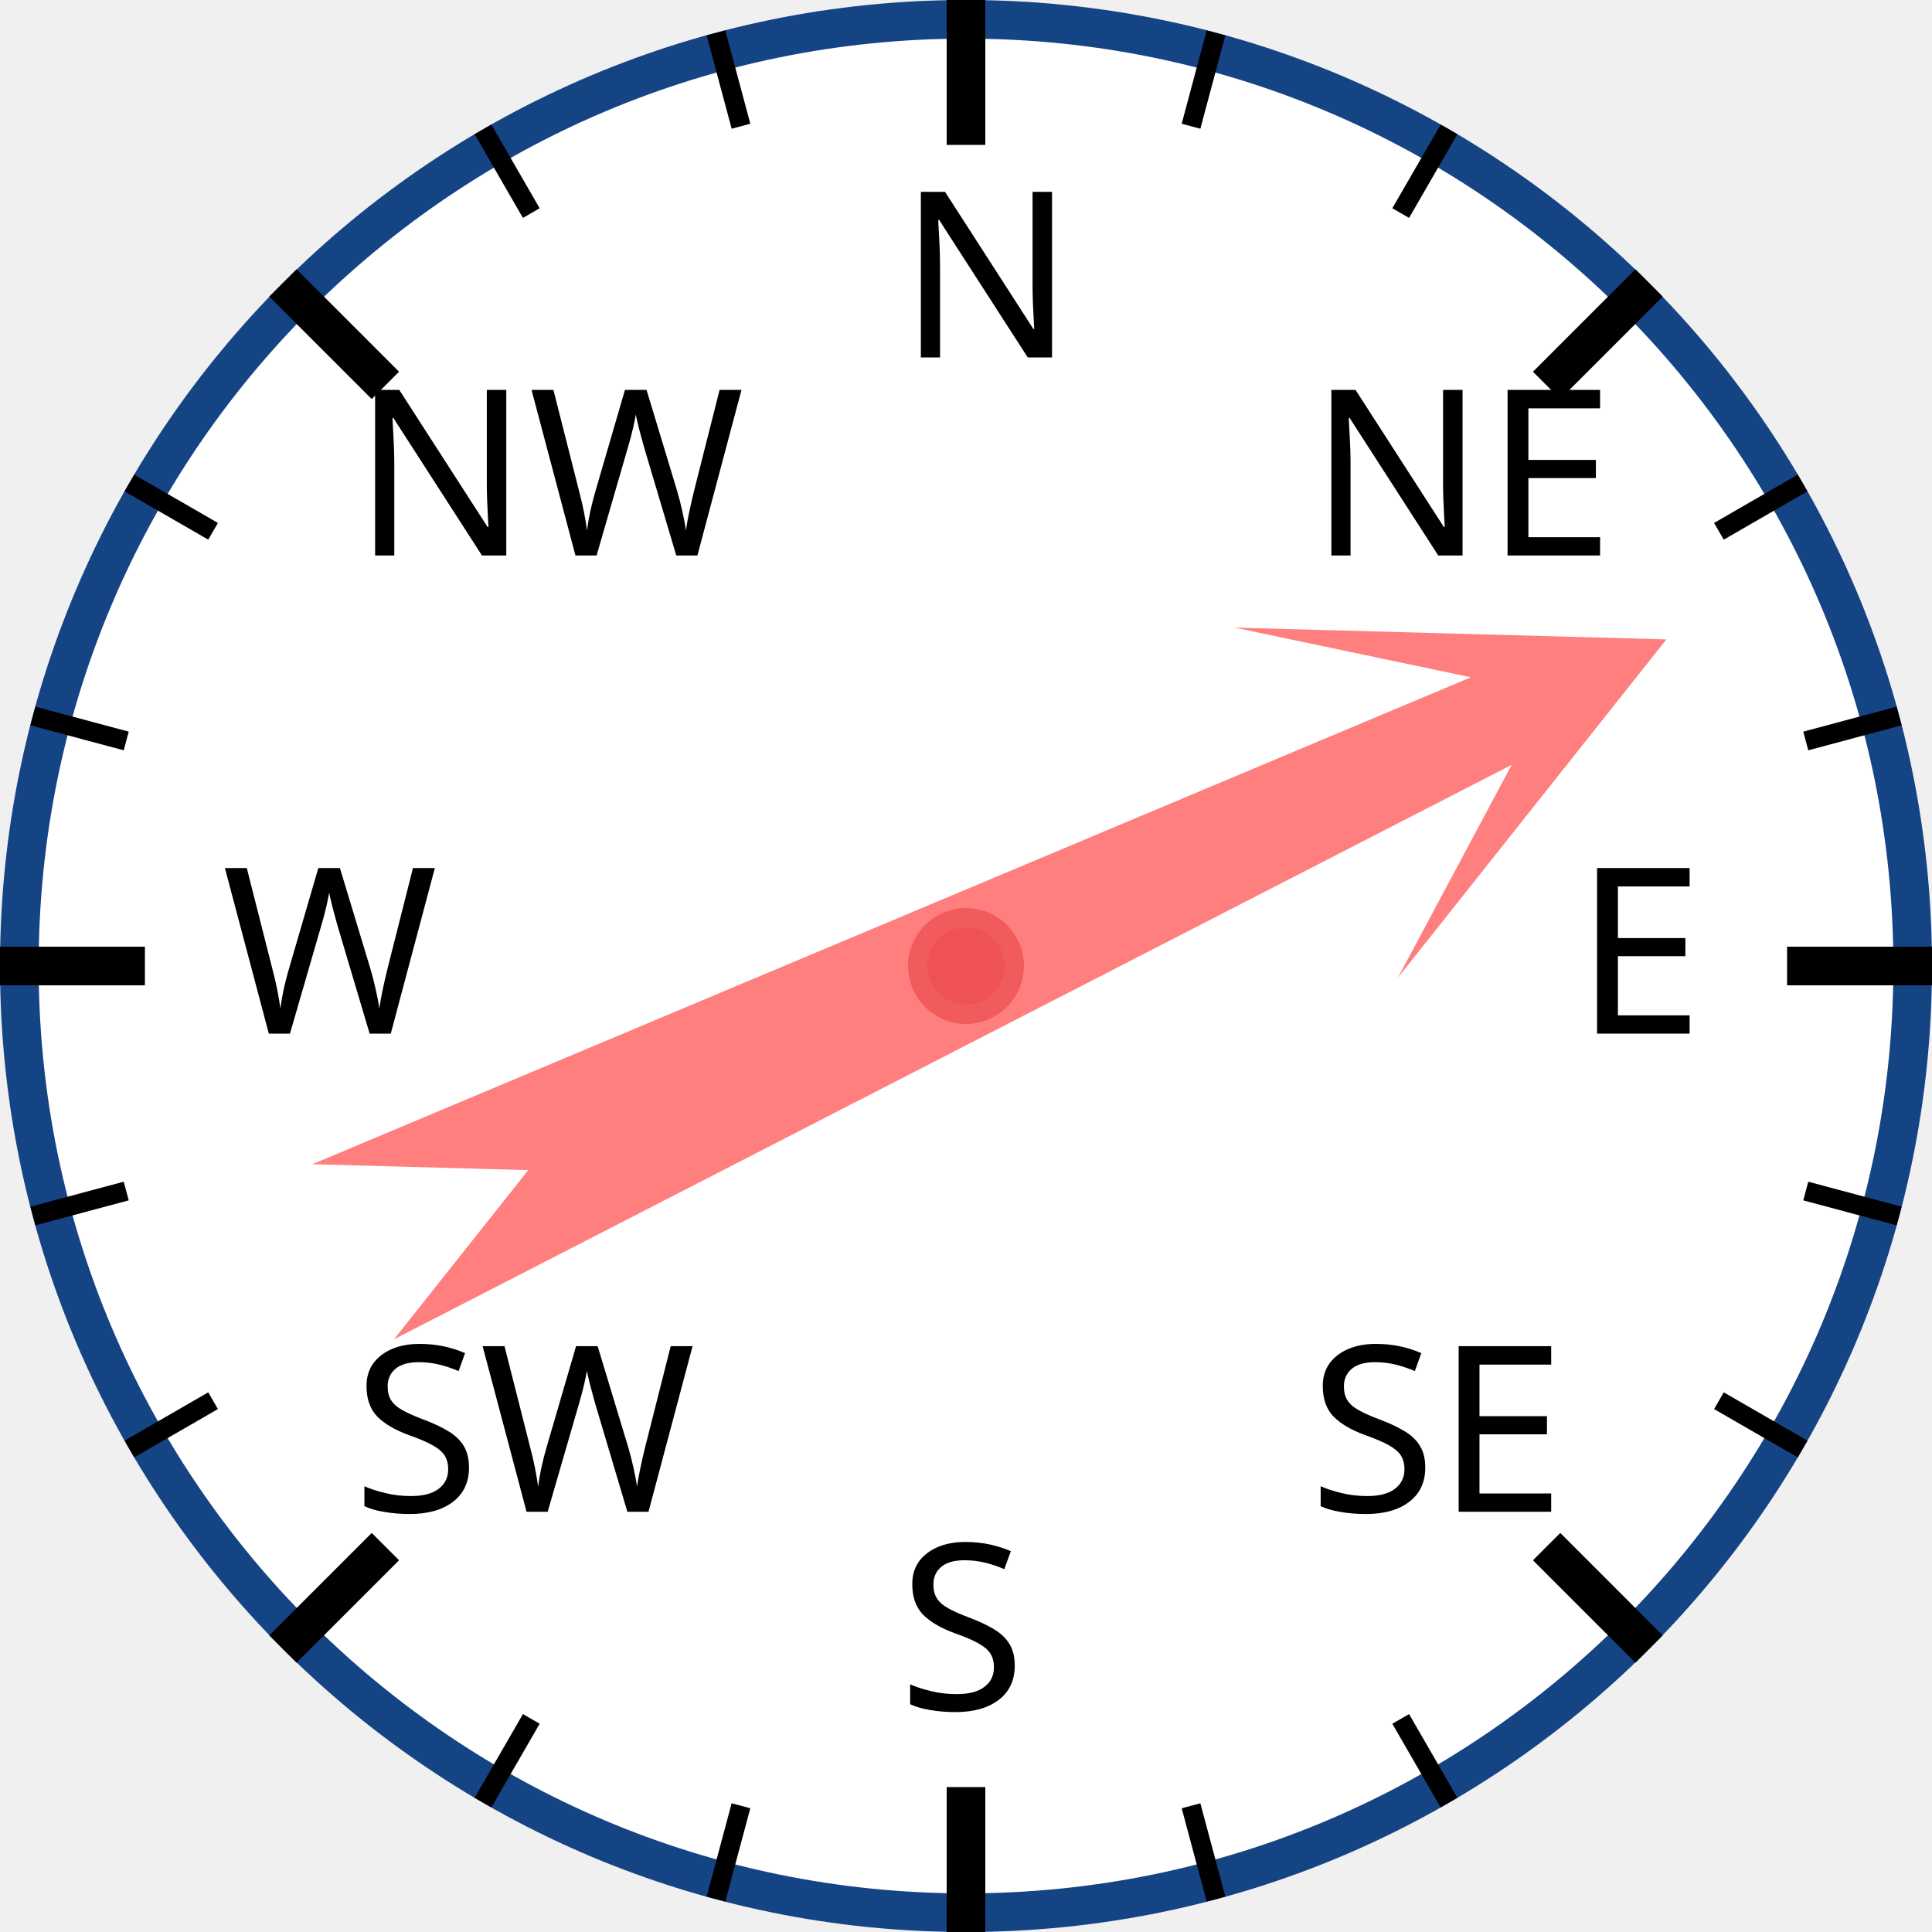
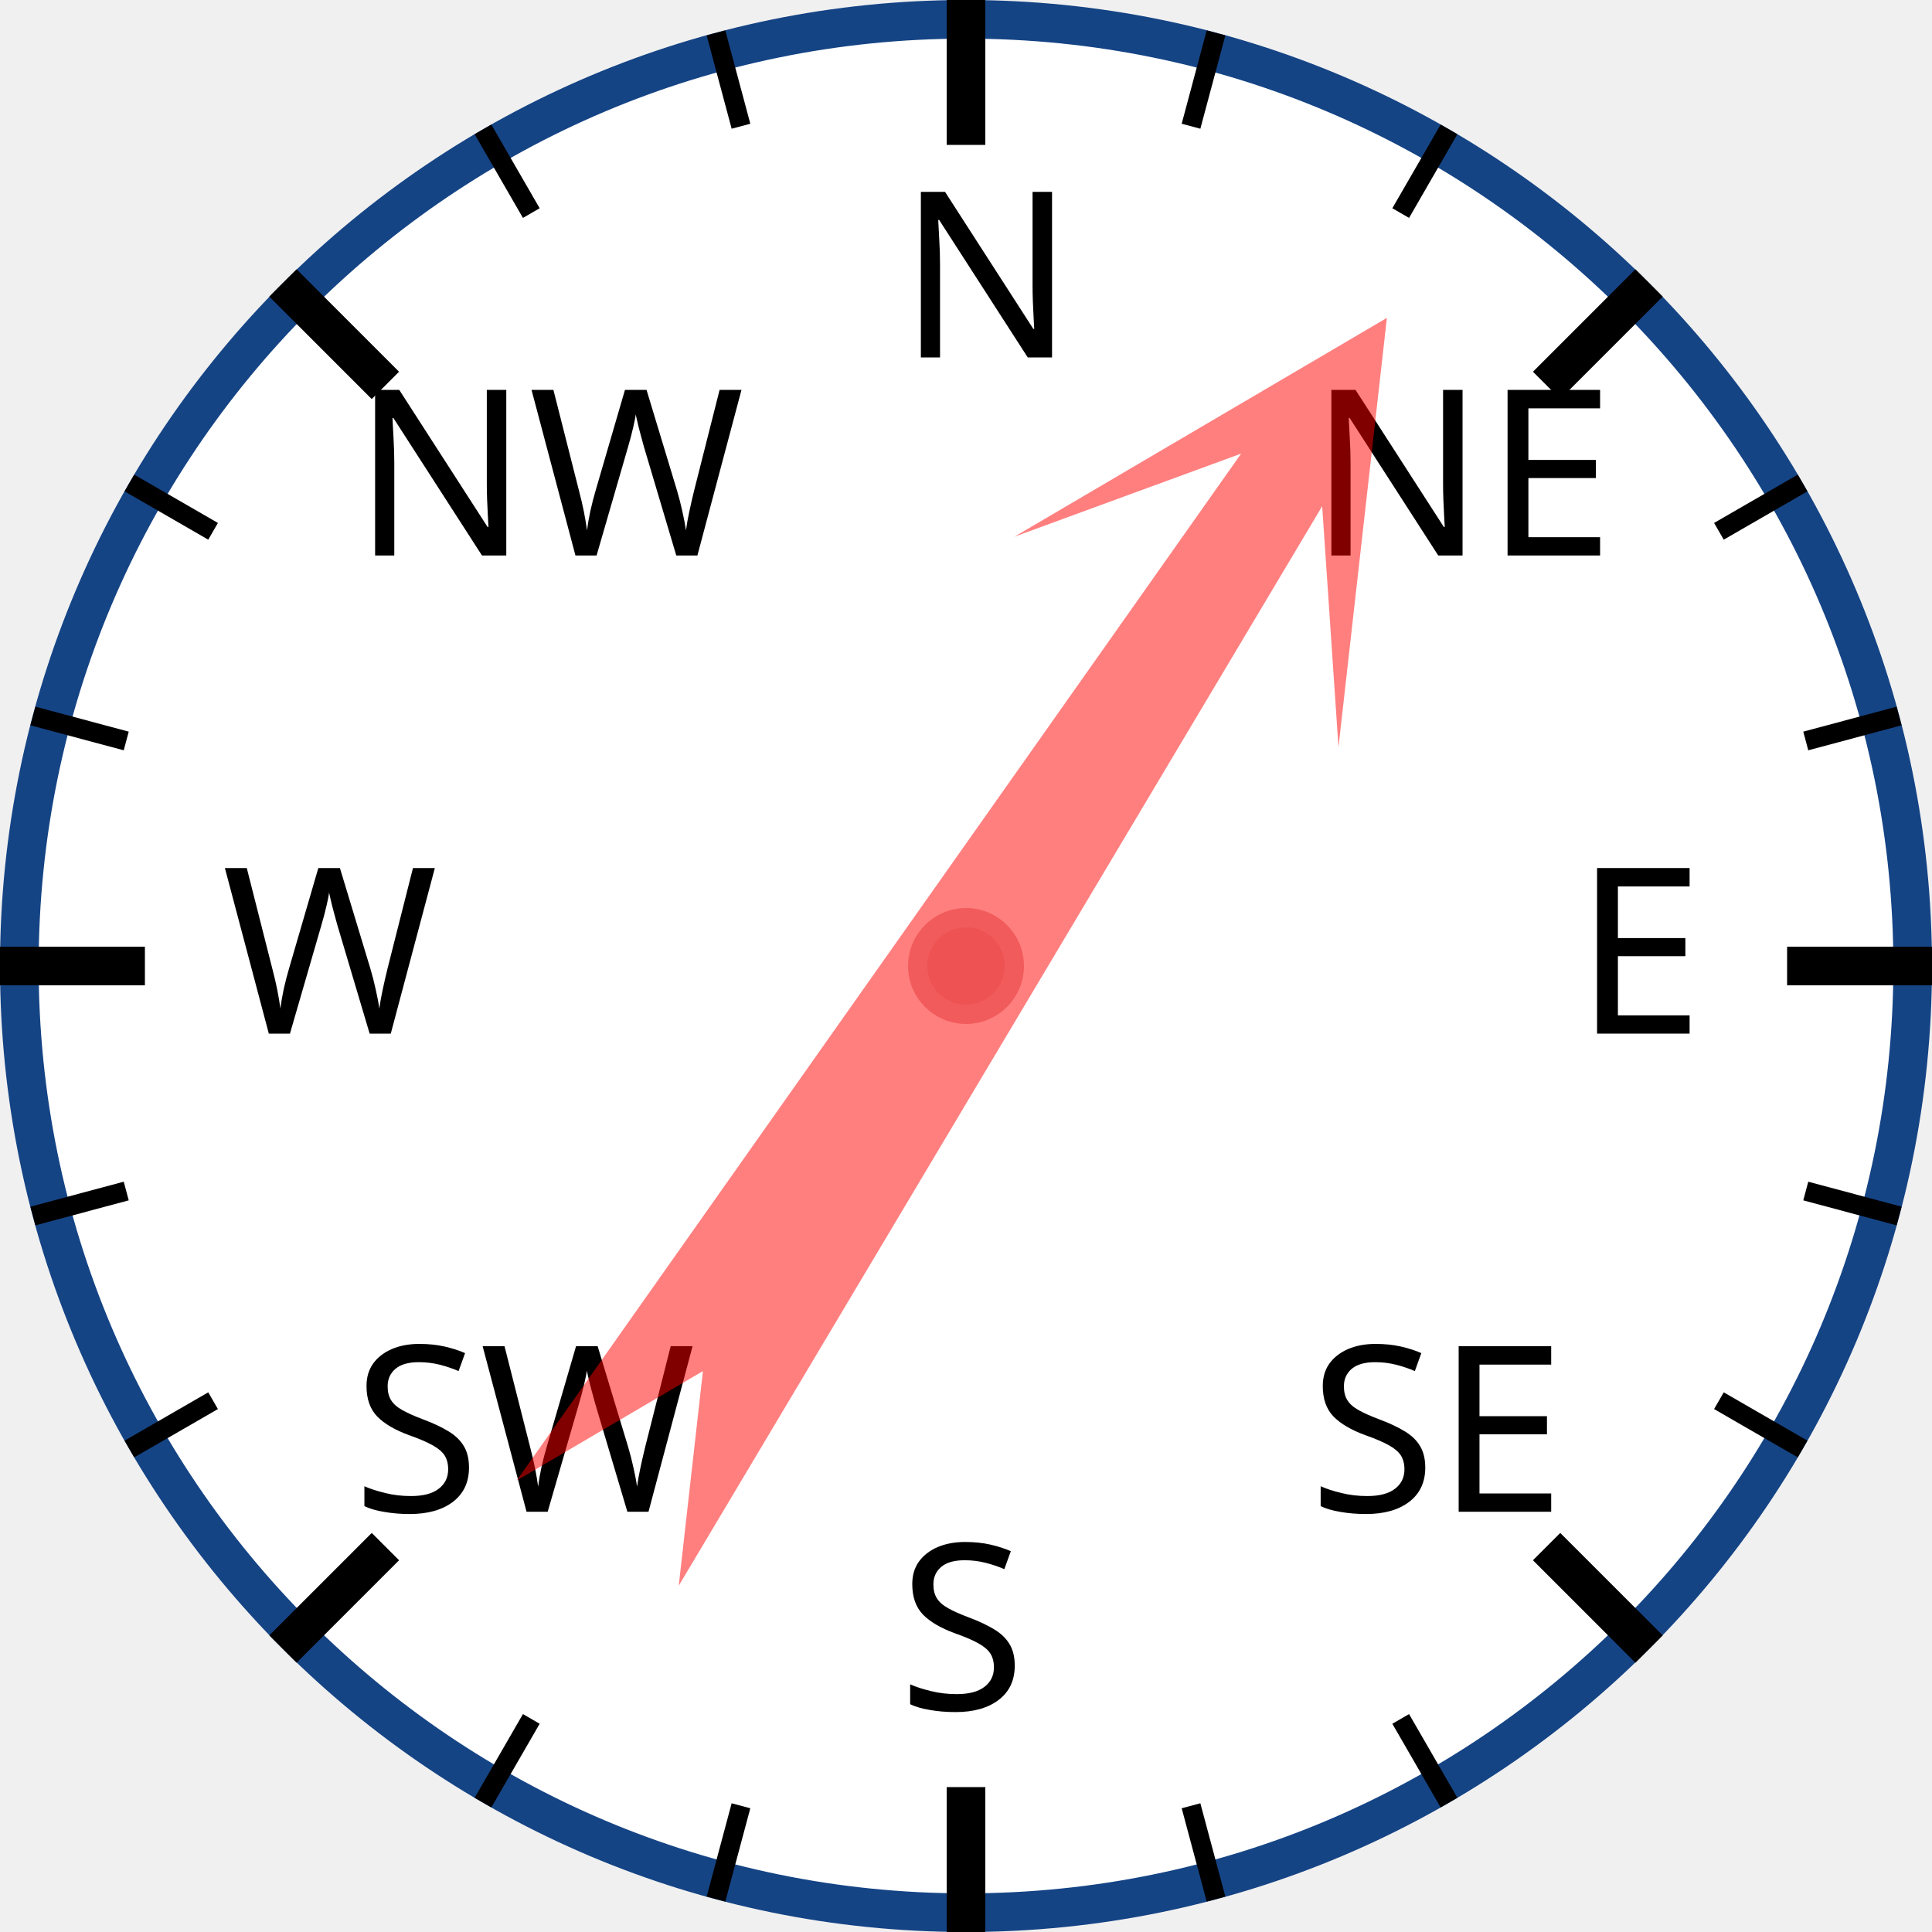
<svg xmlns="http://www.w3.org/2000/svg" width="120px" height="120px" viewBox="0 0 200 200">
  <circle cx="100" cy="100" r="98" style="fill: white; stroke: #154485; stroke-width: 4;" />
  <text x="93.0" y="37.0" style="font-family: sans-serif; font-size: 18pt;">N</text>
  <line x1="100.0" y1="0.0" x2="100.0" y2="15.0" style="stroke: black; stroke-width: 4;" />
  <line x1="74.118" y1="3.407" x2="76.706" y2="13.067" style="stroke: black; stroke-width: 2;" />
  <line x1="50" y1="13.397" x2="55" y2="22.058" style="stroke: black; stroke-width: 2;" />
  <text x="36.503" y="57.503" style="font-family: sans-serif; font-size: 18pt;">NW</text>
  <line x1="29.289" y1="29.289" x2="39.896" y2="39.896" style="stroke: black; stroke-width: 4;" />
  <line x1="13.397" y1="50" x2="22.058" y2="55" style="stroke: black; stroke-width: 2;" />
  <line x1="3.407" y1="74.118" x2="13.067" y2="76.706" style="stroke: black; stroke-width: 2;" />
  <text x="23.0" y="107.0" style="font-family: sans-serif; font-size: 18pt;">W</text>
  <line x1="0.0" y1="100.0" x2="15.0" y2="100.0" style="stroke: black; stroke-width: 4;" />
  <line x1="3.407" y1="125.882" x2="13.067" y2="123.294" style="stroke: black; stroke-width: 2;" />
  <line x1="13.397" y1="150" x2="22.058" y2="145" style="stroke: black; stroke-width: 2;" />
  <text x="36.503" y="156.497" style="font-family: sans-serif; font-size: 18pt;">SW</text>
  <line x1="29.289" y1="170.711" x2="39.896" y2="160.104" style="stroke: black; stroke-width: 4;" />
  <line x1="50" y1="186.603" x2="55" y2="177.942" style="stroke: black; stroke-width: 2;" />
  <line x1="74.118" y1="196.593" x2="76.706" y2="186.933" style="stroke: black; stroke-width: 2;" />
  <text x="93" y="177.0" style="font-family: sans-serif; font-size: 18pt;">S</text>
  <line x1="100" y1="200.0" x2="100" y2="185.0" style="stroke: black; stroke-width: 4;" />
  <line x1="125.882" y1="196.593" x2="123.294" y2="186.933" style="stroke: black; stroke-width: 2;" />
  <line x1="150.0" y1="186.603" x2="145.0" y2="177.942" style="stroke: black; stroke-width: 2;" />
  <text x="135.497" y="156.497" style="font-family: sans-serif; font-size: 18pt;">SE</text>
  <line x1="170.711" y1="170.711" x2="160.104" y2="160.104" style="stroke: black; stroke-width: 4;" />
  <line x1="186.603" y1="150" x2="177.942" y2="145" style="stroke: black; stroke-width: 2;" />
  <line x1="196.593" y1="125.882" x2="186.933" y2="123.294" style="stroke: black; stroke-width: 2;" />
  <text x="163.0" y="107" style="font-family: sans-serif; font-size: 18pt;">E</text>
  <line x1="200.0" y1="100" x2="185.0" y2="100" style="stroke: black; stroke-width: 4;" />
  <line x1="196.593" y1="74.118" x2="186.933" y2="76.706" style="stroke: black; stroke-width: 2;" />
  <line x1="186.603" y1="50" x2="177.942" y2="55" style="stroke: black; stroke-width: 2;" />
  <text x="135.497" y="57.503" style="font-family: sans-serif; font-size: 18pt;">NE</text>
  <line x1="170.711" y1="29.289" x2="160.104" y2="39.896" style="stroke: black; stroke-width: 4;" />
  <line x1="150" y1="13.397" x2="145" y2="22.058" style="stroke: black; stroke-width: 2;" />
  <line x1="125.882" y1="3.407" x2="123.294" y2="13.067" style="stroke: black; stroke-width: 2;" />
-   <polygon points="100 20 120 60 105 40 110 170 100 150 90 170 95 40 80 60" style="fill: red; fill-opacity: 0.5;" transform="rotate(65,100,100)" />
+   <polygon points="100 20 120 60 105 40 110 170 100 150 90 170 95 40 80 60" style="fill: red; fill-opacity: 0.5;" transform="rotate(33,100,100)" />
  <circle cx="100" cy="100" r="5" style="fill: #EE5252; stroke: #F25B5B; stroke-width: 2;" />
</svg>
